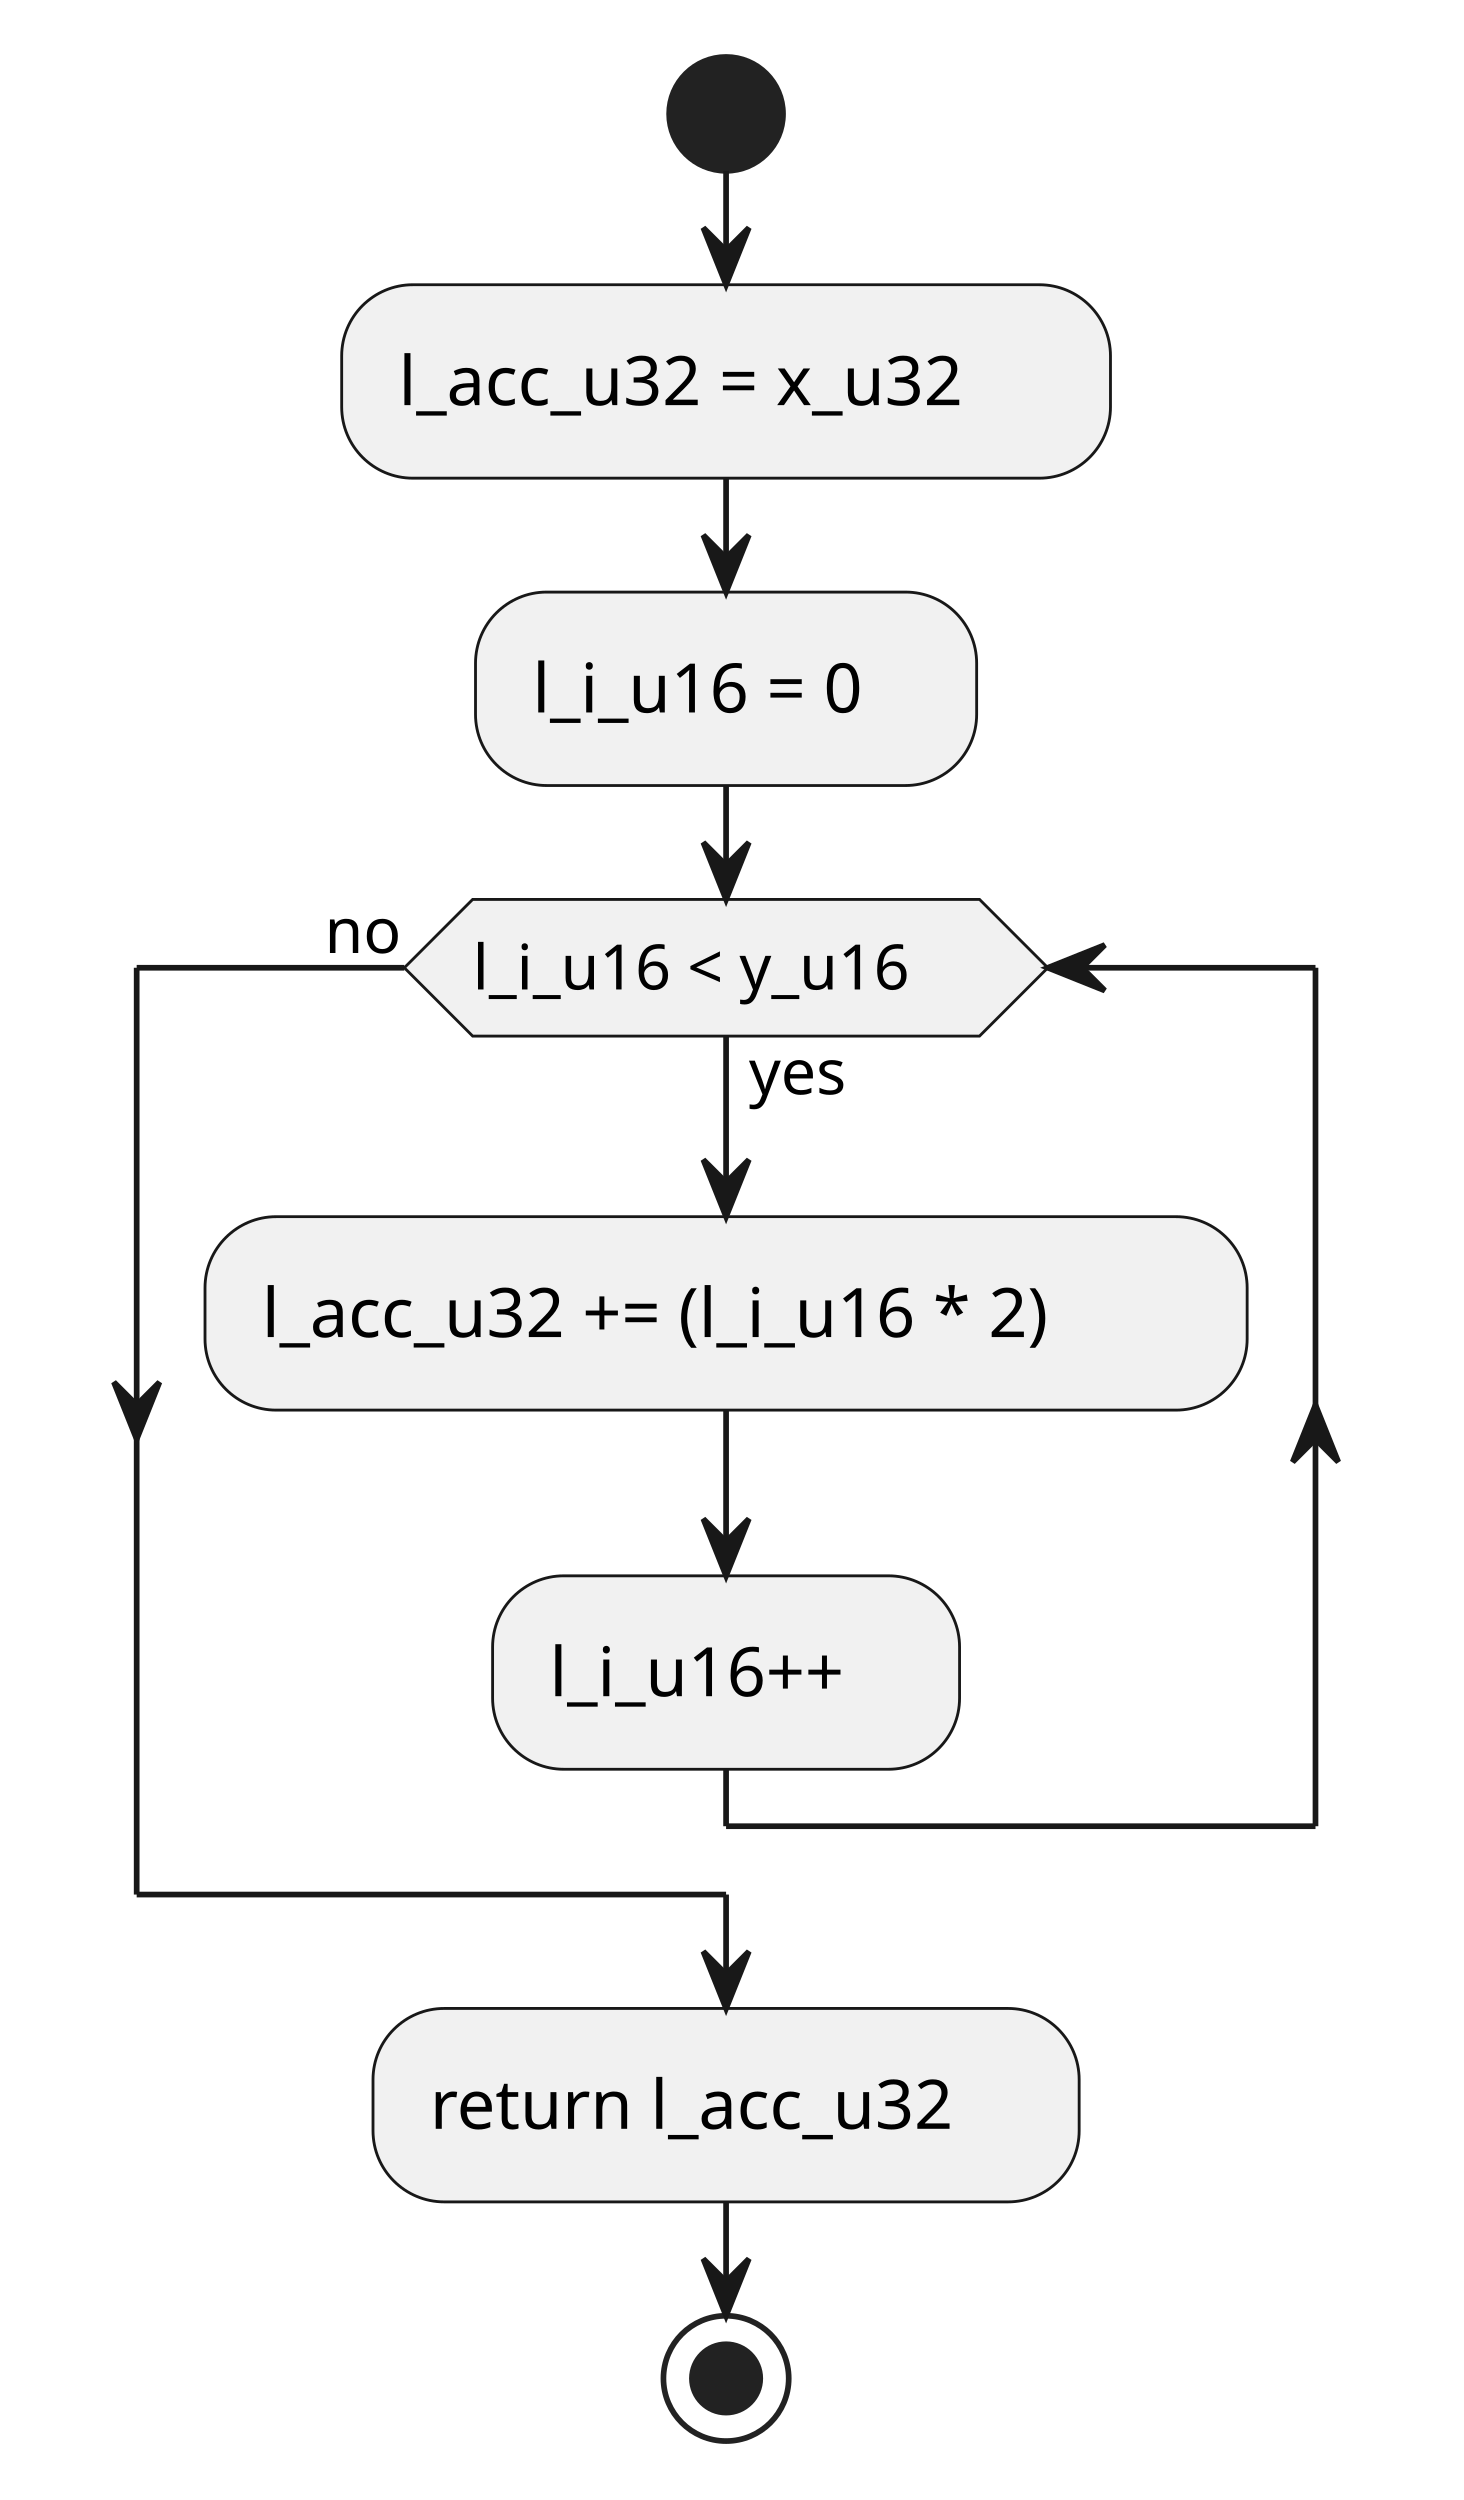
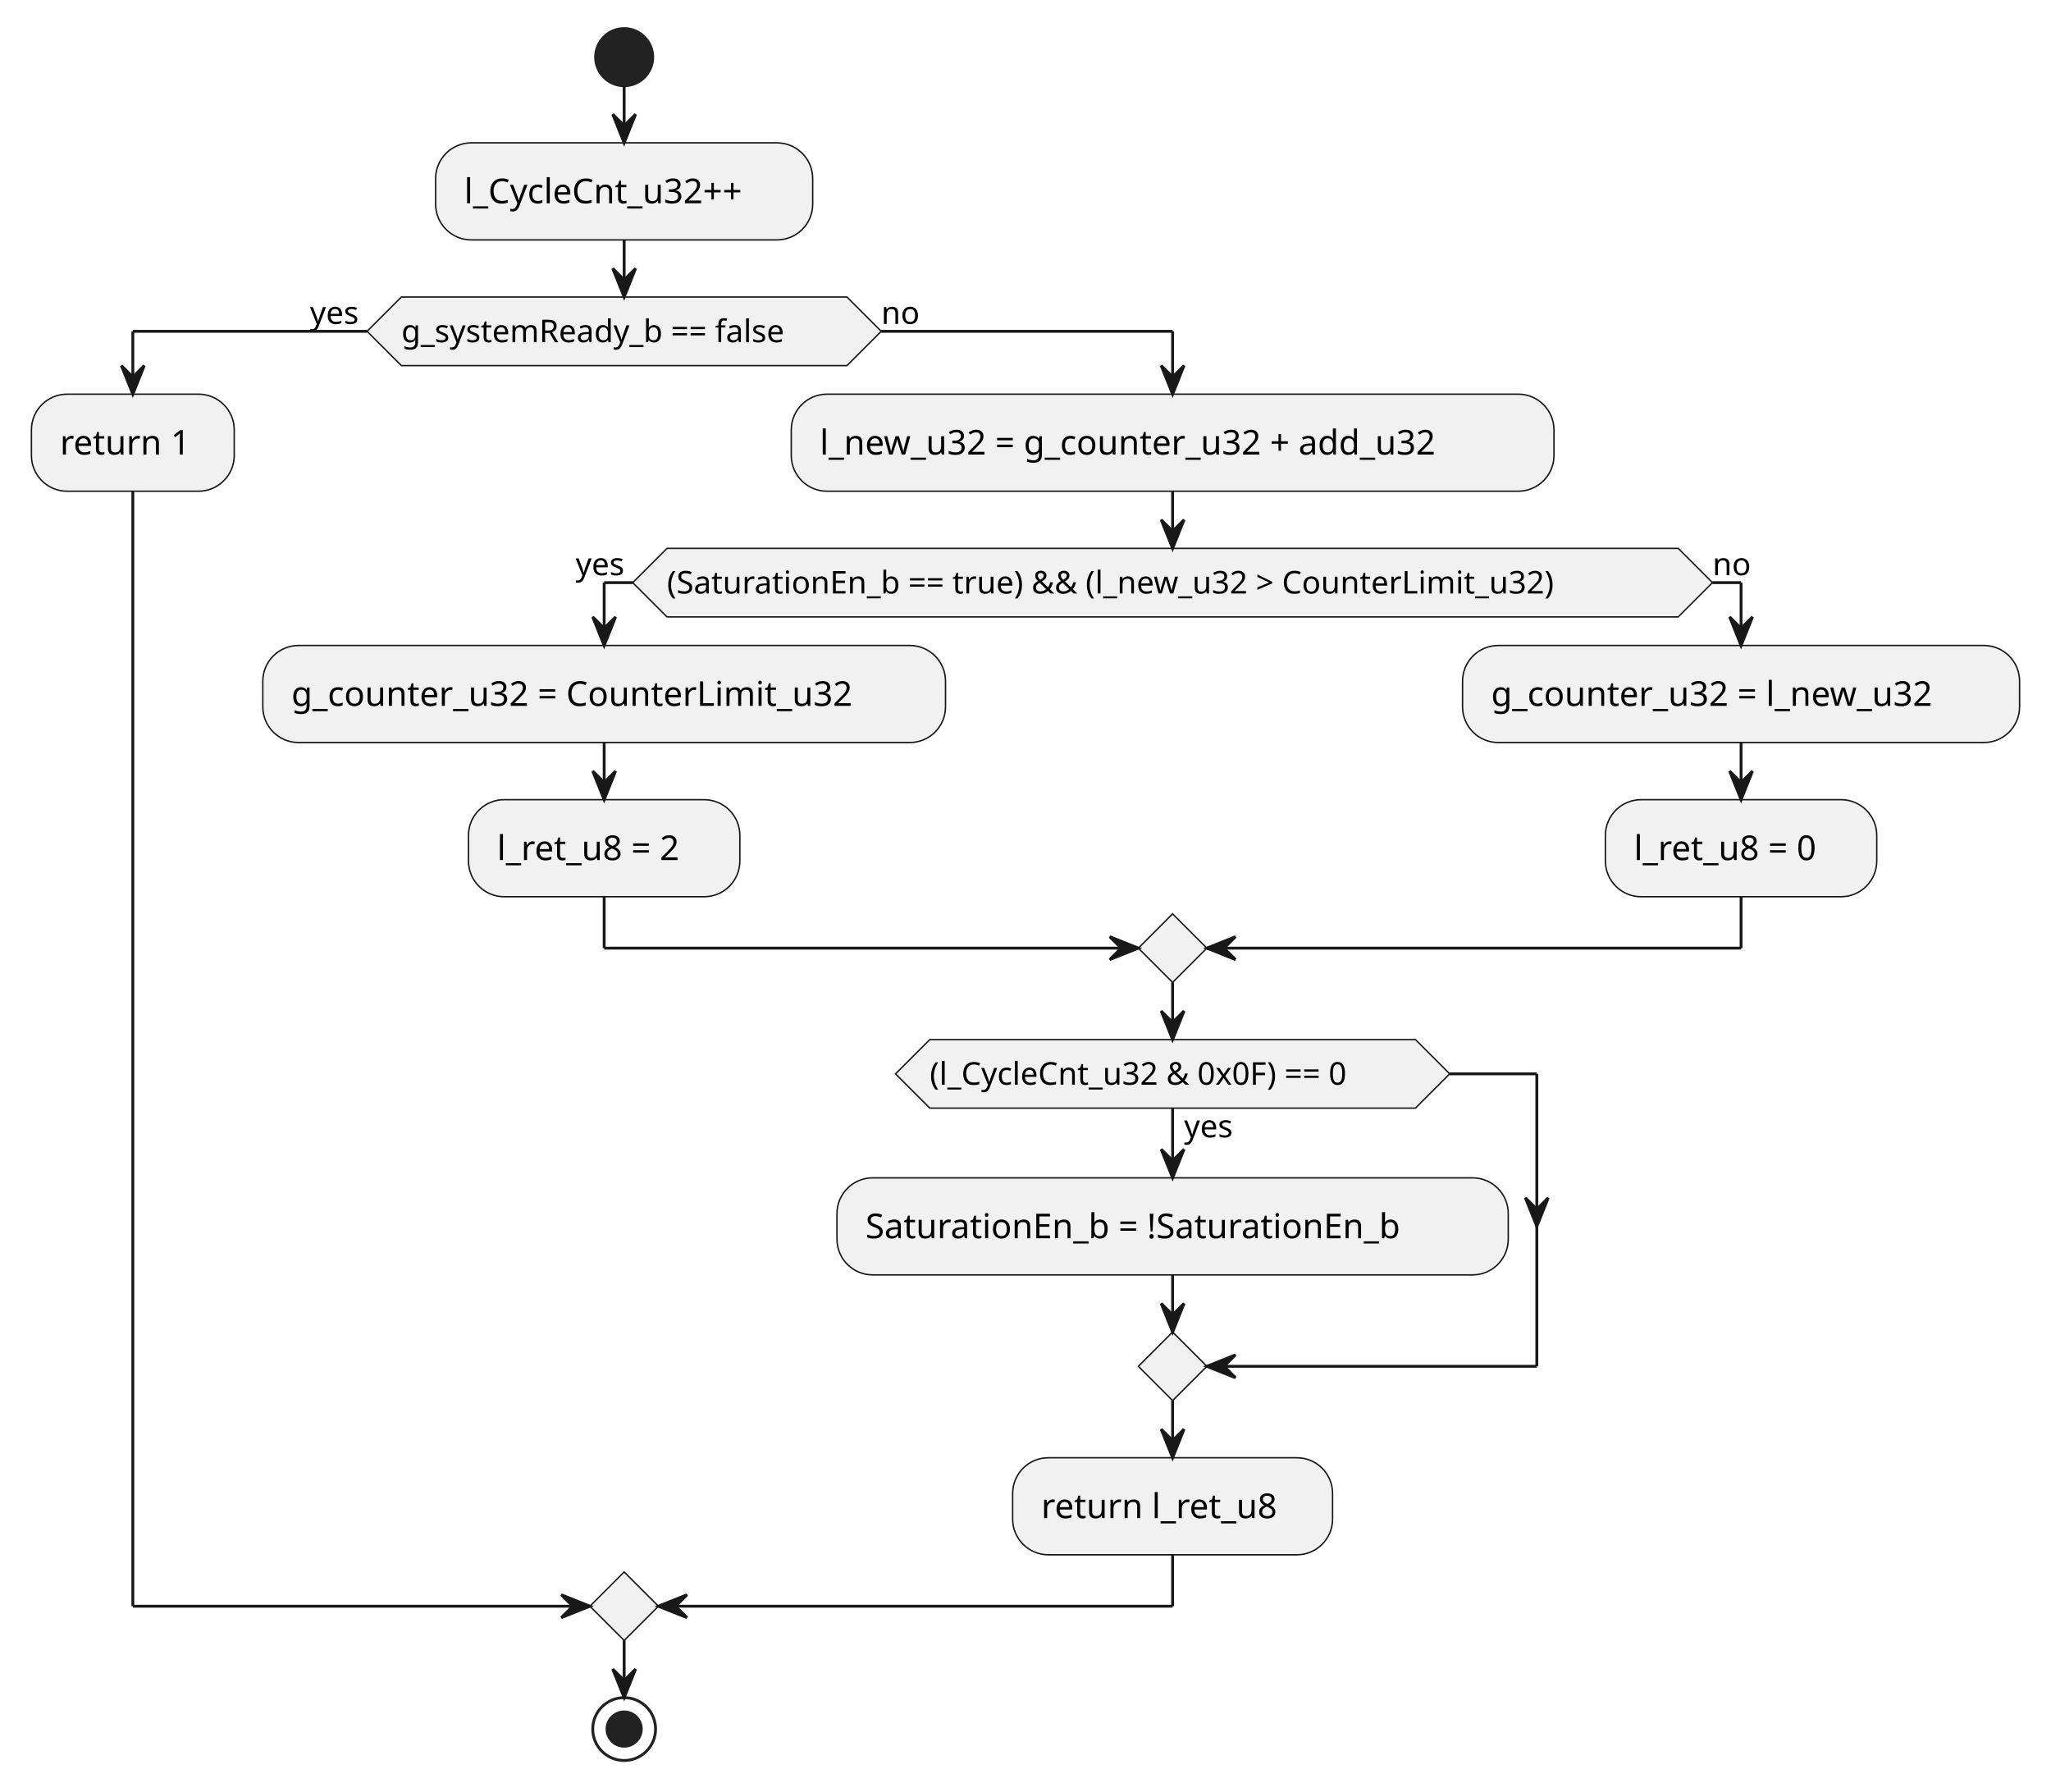
- <svg xmlns="http://www.w3.org/2000/svg" contentStyleType="text/css" height="439px" preserveAspectRatio="none" style="width:257px;height:439px;background:#FFFFFF;" version="1.1" viewBox="0 0 257 439" width="257px" zoomAndPan="magnify">
+ <svg xmlns="http://www.w3.org/2000/svg" contentStyleType="text/css" height="627px" preserveAspectRatio="none" style="width:718px;height:627px;background:#FFFFFF;" version="1.1" viewBox="0 0 718 627" width="718px" zoomAndPan="magnify">
  <defs />
  <g>
-     <ellipse cx="127.5" cy="20" fill="#222222" rx="10" ry="10" style="stroke:#222222;stroke-width:1.0;" />
-     <rect fill="#F1F1F1" height="33.969" rx="12.5" ry="12.5" style="stroke:#181818;stroke-width:0.5;" width="135" x="60" y="50" />
-     <text fill="#000000" font-family="sans-serif" font-size="12" lengthAdjust="spacing" textLength="115" x="70" y="71.139">l_acc_u32 = x_u32</text>
-     <rect fill="#F1F1F1" height="33.969" rx="12.5" ry="12.5" style="stroke:#181818;stroke-width:0.5;" width="88" x="83.5" y="103.969" />
-     <text fill="#000000" font-family="sans-serif" font-size="12" lengthAdjust="spacing" textLength="68" x="93.5" y="125.107">l_i_u16 = 0</text>
-     <rect fill="#F1F1F1" height="33.969" rx="12.5" ry="12.5" style="stroke:#181818;stroke-width:0.5;" width="183" x="36" y="213.648" />
-     <text fill="#000000" font-family="sans-serif" font-size="12" lengthAdjust="spacing" textLength="163" x="46" y="234.787">l_acc_u32 += (l_i_u16 * 2)</text>
-     <rect fill="#F1F1F1" height="33.969" rx="12.5" ry="12.5" style="stroke:#181818;stroke-width:0.5;" width="82" x="86.5" y="276.714" />
-     <text fill="#000000" font-family="sans-serif" font-size="12" lengthAdjust="spacing" textLength="62" x="96.5" y="297.853">l_i_u16++</text>
-     <polygon fill="#F1F1F1" points="83,157.938,172,157.938,184,169.938,172,181.938,83,181.938,71,169.938,83,157.938" style="stroke:#181818;stroke-width:0.5;" />
-     <text fill="#000000" font-family="sans-serif" font-size="11" lengthAdjust="spacing" textLength="20" x="131.5" y="192.148">yes</text>
-     <text fill="#000000" font-family="sans-serif" font-size="11" lengthAdjust="spacing" textLength="89" x="83" y="173.746">l_i_u16 &lt; y_u16</text>
-     <text fill="#000000" font-family="sans-serif" font-size="11" lengthAdjust="spacing" textLength="14" x="57" y="167.343">no</text>
-     <rect fill="#F1F1F1" height="33.969" rx="12.5" ry="12.5" style="stroke:#181818;stroke-width:0.5;" width="124" x="65.5" y="352.683" />
-     <text fill="#000000" font-family="sans-serif" font-size="12" lengthAdjust="spacing" textLength="104" x="75.5" y="373.822">return l_acc_u32</text>
-     <ellipse cx="127.5" cy="417.652" fill="none" rx="11" ry="11" style="stroke:#222222;stroke-width:1.0;" />
-     <ellipse cx="127.5" cy="417.652" fill="#222222" rx="6" ry="6" style="stroke:#222222;stroke-width:1.0;" />
-     <line style="stroke:#181818;stroke-width:1.0;" x1="127.5" x2="127.5" y1="30" y2="50" />
-     <polygon fill="#181818" points="123.5,40,127.5,50,131.5,40,127.5,44" style="stroke:#181818;stroke-width:1.0;" />
-     <line style="stroke:#181818;stroke-width:1.0;" x1="127.5" x2="127.5" y1="83.969" y2="103.969" />
-     <polygon fill="#181818" points="123.5,93.969,127.5,103.969,131.5,93.969,127.5,97.969" style="stroke:#181818;stroke-width:1.0;" />
-     <line style="stroke:#181818;stroke-width:1.0;" x1="127.5" x2="127.5" y1="247.617" y2="276.714" />
-     <polygon fill="#181818" points="123.5,266.714,127.5,276.714,131.5,266.714,127.5,270.714" style="stroke:#181818;stroke-width:1.0;" />
-     <line style="stroke:#181818;stroke-width:1.0;" x1="127.5" x2="127.5" y1="181.938" y2="213.648" />
-     <polygon fill="#181818" points="123.5,203.648,127.5,213.648,131.5,203.648,127.5,207.648" style="stroke:#181818;stroke-width:1.0;" />
-     <line style="stroke:#181818;stroke-width:1.0;" x1="127.5" x2="127.5" y1="310.683" y2="320.683" />
-     <line style="stroke:#181818;stroke-width:1.0;" x1="127.5" x2="231" y1="320.683" y2="320.683" />
-     <polygon fill="#181818" points="227,256.714,231,246.714,235,256.714,231,252.714" style="stroke:#181818;stroke-width:1.0;" />
-     <line style="stroke:#181818;stroke-width:1.0;" x1="231" x2="231" y1="169.938" y2="320.683" />
-     <line style="stroke:#181818;stroke-width:1.0;" x1="231" x2="184" y1="169.938" y2="169.938" />
-     <polygon fill="#181818" points="194,165.938,184,169.938,194,173.938,190,169.938" style="stroke:#181818;stroke-width:1.0;" />
-     <line style="stroke:#181818;stroke-width:1.0;" x1="71" x2="24" y1="169.938" y2="169.938" />
-     <polygon fill="#181818" points="20,242.714,24,252.714,28,242.714,24,246.714" style="stroke:#181818;stroke-width:1.0;" />
-     <line style="stroke:#181818;stroke-width:1.0;" x1="24" x2="24" y1="169.938" y2="332.683" />
-     <line style="stroke:#181818;stroke-width:1.0;" x1="24" x2="127.5" y1="332.683" y2="332.683" />
-     <line style="stroke:#181818;stroke-width:1.0;" x1="127.5" x2="127.5" y1="332.683" y2="352.683" />
-     <polygon fill="#181818" points="123.5,342.683,127.5,352.683,131.5,342.683,127.5,346.683" style="stroke:#181818;stroke-width:1.0;" />
-     <line style="stroke:#181818;stroke-width:1.0;" x1="127.5" x2="127.5" y1="137.938" y2="157.938" />
-     <polygon fill="#181818" points="123.5,147.938,127.5,157.938,131.5,147.938,127.5,151.938" style="stroke:#181818;stroke-width:1.0;" />
-     <line style="stroke:#181818;stroke-width:1.0;" x1="127.5" x2="127.5" y1="386.652" y2="406.652" />
-     <polygon fill="#181818" points="123.5,396.652,127.5,406.652,131.5,396.652,127.5,400.652" style="stroke:#181818;stroke-width:1.0;" />
+     <ellipse cx="218.5" cy="20" fill="#222222" rx="10" ry="10" style="stroke:#222222;stroke-width:1.0;" />
+     <rect fill="#F1F1F1" height="33.969" rx="12.5" ry="12.5" style="stroke:#181818;stroke-width:0.5;" width="132" x="152.5" y="50" />
+     <text fill="#000000" font-family="sans-serif" font-size="12" lengthAdjust="spacing" textLength="112" x="162.5" y="71.139">l_CycleCnt_u32++</text>
+     <polygon fill="#F1F1F1" points="140.5,103.969,296.5,103.969,308.5,115.969,296.5,127.969,140.5,127.969,128.5,115.969,140.5,103.969" style="stroke:#181818;stroke-width:0.5;" />
+     <text fill="#000000" font-family="sans-serif" font-size="11" lengthAdjust="spacing" textLength="156" x="140.5" y="119.777">g_systemReady_b == false</text>
+     <text fill="#000000" font-family="sans-serif" font-size="11" lengthAdjust="spacing" textLength="20" x="108.5" y="113.374">yes</text>
+     <text fill="#000000" font-family="sans-serif" font-size="11" lengthAdjust="spacing" textLength="14" x="308.5" y="113.374">no</text>
+     <rect fill="#F1F1F1" height="33.969" rx="12.5" ry="12.5" style="stroke:#181818;stroke-width:0.5;" width="71" x="11" y="137.969" />
+     <text fill="#000000" font-family="sans-serif" font-size="12" lengthAdjust="spacing" textLength="51" x="21" y="159.107">return 1</text>
+     <rect fill="#F1F1F1" height="33.969" rx="12.5" ry="12.5" style="stroke:#181818;stroke-width:0.5;" width="267" x="277" y="137.969" />
+     <text fill="#000000" font-family="sans-serif" font-size="12" lengthAdjust="spacing" textLength="247" x="287" y="159.107">l_new_u32 = g_counter_u32 + add_u32</text>
+     <polygon fill="#F1F1F1" points="233.5,191.938,587.5,191.938,599.5,203.938,587.5,215.938,233.5,215.938,221.5,203.938,233.5,191.938" style="stroke:#181818;stroke-width:0.5;" />
+     <text fill="#000000" font-family="sans-serif" font-size="11" lengthAdjust="spacing" textLength="354" x="233.5" y="207.746">(SaturationEn_b == true) &amp;&amp; (l_new_u32 &gt; CounterLimit_u32)</text>
+     <text fill="#000000" font-family="sans-serif" font-size="11" lengthAdjust="spacing" textLength="20" x="201.5" y="201.343">yes</text>
+     <text fill="#000000" font-family="sans-serif" font-size="11" lengthAdjust="spacing" textLength="14" x="599.5" y="201.343">no</text>
+     <rect fill="#F1F1F1" height="33.969" rx="12.5" ry="12.5" style="stroke:#181818;stroke-width:0.5;" width="239" x="92" y="225.938" />
+     <text fill="#000000" font-family="sans-serif" font-size="12" lengthAdjust="spacing" textLength="219" x="102" y="247.076">g_counter_u32 = CounterLimit_u32</text>
+     <rect fill="#F1F1F1" height="33.969" rx="12.5" ry="12.5" style="stroke:#181818;stroke-width:0.5;" width="95" x="164" y="279.906" />
+     <text fill="#000000" font-family="sans-serif" font-size="12" lengthAdjust="spacing" textLength="75" x="174" y="301.045">l_ret_u8 = 2</text>
+     <rect fill="#F1F1F1" height="33.969" rx="12.5" ry="12.5" style="stroke:#181818;stroke-width:0.5;" width="195" x="512" y="225.938" />
+     <text fill="#000000" font-family="sans-serif" font-size="12" lengthAdjust="spacing" textLength="175" x="522" y="247.076">g_counter_u32 = l_new_u32</text>
+     <rect fill="#F1F1F1" height="33.969" rx="12.5" ry="12.5" style="stroke:#181818;stroke-width:0.5;" width="95" x="562" y="279.906" />
+     <text fill="#000000" font-family="sans-serif" font-size="12" lengthAdjust="spacing" textLength="75" x="572" y="301.045">l_ret_u8 = 0</text>
+     <polygon fill="#F1F1F1" points="410.5,319.875,422.5,331.875,410.5,343.875,398.5,331.875,410.5,319.875" style="stroke:#181818;stroke-width:0.5;" />
+     <rect fill="#F1F1F1" height="33.969" rx="12.5" ry="12.5" style="stroke:#181818;stroke-width:0.5;" width="235" x="293" y="412.277" />
+     <text fill="#000000" font-family="sans-serif" font-size="12" lengthAdjust="spacing" textLength="215" x="303" y="433.416">SaturationEn_b = !SaturationEn_b</text>
+     <polygon fill="#F1F1F1" points="325.5,363.875,495.5,363.875,507.5,375.875,495.5,387.875,325.5,387.875,313.5,375.875,325.5,363.875" style="stroke:#181818;stroke-width:0.5;" />
+     <text fill="#000000" font-family="sans-serif" font-size="11" lengthAdjust="spacing" textLength="20" x="414.5" y="398.085">yes</text>
+     <text fill="#000000" font-family="sans-serif" font-size="11" lengthAdjust="spacing" textLength="170" x="325.5" y="379.683">(l_CycleCnt_u32 &amp; 0x0F) == 0</text>
+     <polygon fill="#F1F1F1" points="410.5,466.246,422.5,478.246,410.5,490.246,398.5,478.246,410.5,466.246" style="stroke:#181818;stroke-width:0.5;" />
+     <rect fill="#F1F1F1" height="33.969" rx="12.5" ry="12.5" style="stroke:#181818;stroke-width:0.5;" width="112" x="354.5" y="510.246" />
+     <text fill="#000000" font-family="sans-serif" font-size="12" lengthAdjust="spacing" textLength="92" x="364.5" y="531.385">return l_ret_u8</text>
+     <polygon fill="#F1F1F1" points="218.5,550.215,230.5,562.215,218.5,574.215,206.5,562.215,218.5,550.215" style="stroke:#181818;stroke-width:0.5;" />
+     <ellipse cx="218.5" cy="605.215" fill="none" rx="11" ry="11" style="stroke:#222222;stroke-width:1.0;" />
+     <ellipse cx="218.5" cy="605.215" fill="#222222" rx="6" ry="6" style="stroke:#222222;stroke-width:1.0;" />
+     <line style="stroke:#181818;stroke-width:1.0;" x1="218.5" x2="218.5" y1="30" y2="50" />
+     <polygon fill="#181818" points="214.5,40,218.5,50,222.5,40,218.5,44" style="stroke:#181818;stroke-width:1.0;" />
+     <line style="stroke:#181818;stroke-width:1.0;" x1="211.5" x2="211.5" y1="259.906" y2="279.906" />
+     <polygon fill="#181818" points="207.5,269.906,211.5,279.906,215.5,269.906,211.5,273.906" style="stroke:#181818;stroke-width:1.0;" />
+     <line style="stroke:#181818;stroke-width:1.0;" x1="609.5" x2="609.5" y1="259.906" y2="279.906" />
+     <polygon fill="#181818" points="605.5,269.906,609.5,279.906,613.5,269.906,609.5,273.906" style="stroke:#181818;stroke-width:1.0;" />
+     <line style="stroke:#181818;stroke-width:1.0;" x1="221.5" x2="211.5" y1="203.938" y2="203.938" />
+     <line style="stroke:#181818;stroke-width:1.0;" x1="211.5" x2="211.5" y1="203.938" y2="225.938" />
+     <polygon fill="#181818" points="207.5,215.938,211.5,225.938,215.5,215.938,211.5,219.938" style="stroke:#181818;stroke-width:1.0;" />
+     <line style="stroke:#181818;stroke-width:1.0;" x1="599.5" x2="609.5" y1="203.938" y2="203.938" />
+     <line style="stroke:#181818;stroke-width:1.0;" x1="609.5" x2="609.5" y1="203.938" y2="225.938" />
+     <polygon fill="#181818" points="605.5,215.938,609.5,225.938,613.5,215.938,609.5,219.938" style="stroke:#181818;stroke-width:1.0;" />
+     <line style="stroke:#181818;stroke-width:1.0;" x1="211.5" x2="211.5" y1="313.875" y2="331.875" />
+     <line style="stroke:#181818;stroke-width:1.0;" x1="211.5" x2="398.5" y1="331.875" y2="331.875" />
+     <polygon fill="#181818" points="388.5,327.875,398.5,331.875,388.5,335.875,392.5,331.875" style="stroke:#181818;stroke-width:1.0;" />
+     <line style="stroke:#181818;stroke-width:1.0;" x1="609.5" x2="609.5" y1="313.875" y2="331.875" />
+     <line style="stroke:#181818;stroke-width:1.0;" x1="609.5" x2="422.5" y1="331.875" y2="331.875" />
+     <polygon fill="#181818" points="432.5,327.875,422.5,331.875,432.5,335.875,428.5,331.875" style="stroke:#181818;stroke-width:1.0;" />
+     <line style="stroke:#181818;stroke-width:1.0;" x1="410.5" x2="410.5" y1="171.938" y2="191.938" />
+     <polygon fill="#181818" points="406.5,181.938,410.5,191.938,414.5,181.938,410.5,185.938" style="stroke:#181818;stroke-width:1.0;" />
+     <line style="stroke:#181818;stroke-width:1.0;" x1="410.5" x2="410.5" y1="387.875" y2="412.277" />
+     <polygon fill="#181818" points="406.5,402.277,410.5,412.277,414.5,402.277,410.5,406.277" style="stroke:#181818;stroke-width:1.0;" />
+     <line style="stroke:#181818;stroke-width:1.0;" x1="507.5" x2="538" y1="375.875" y2="375.875" />
+     <polygon fill="#181818" points="534,419.262,538,429.262,542,419.262,538,423.262" style="stroke:#181818;stroke-width:1.0;" />
+     <line style="stroke:#181818;stroke-width:1.0;" x1="538" x2="538" y1="375.875" y2="478.246" />
+     <line style="stroke:#181818;stroke-width:1.0;" x1="538" x2="422.5" y1="478.246" y2="478.246" />
+     <polygon fill="#181818" points="432.5,474.246,422.5,478.246,432.5,482.246,428.5,478.246" style="stroke:#181818;stroke-width:1.0;" />
+     <line style="stroke:#181818;stroke-width:1.0;" x1="410.5" x2="410.5" y1="446.246" y2="466.246" />
+     <polygon fill="#181818" points="406.5,456.246,410.5,466.246,414.5,456.246,410.5,460.246" style="stroke:#181818;stroke-width:1.0;" />
+     <line style="stroke:#181818;stroke-width:1.0;" x1="410.5" x2="410.5" y1="343.875" y2="363.875" />
+     <polygon fill="#181818" points="406.5,353.875,410.5,363.875,414.5,353.875,410.5,357.875" style="stroke:#181818;stroke-width:1.0;" />
+     <line style="stroke:#181818;stroke-width:1.0;" x1="410.5" x2="410.5" y1="490.246" y2="510.246" />
+     <polygon fill="#181818" points="406.5,500.246,410.5,510.246,414.5,500.246,410.5,504.246" style="stroke:#181818;stroke-width:1.0;" />
+     <line style="stroke:#181818;stroke-width:1.0;" x1="128.5" x2="46.5" y1="115.969" y2="115.969" />
+     <line style="stroke:#181818;stroke-width:1.0;" x1="46.5" x2="46.5" y1="115.969" y2="137.969" />
+     <polygon fill="#181818" points="42.5,127.969,46.5,137.969,50.5,127.969,46.5,131.969" style="stroke:#181818;stroke-width:1.0;" />
+     <line style="stroke:#181818;stroke-width:1.0;" x1="308.5" x2="410.5" y1="115.969" y2="115.969" />
+     <line style="stroke:#181818;stroke-width:1.0;" x1="410.5" x2="410.5" y1="115.969" y2="137.969" />
+     <polygon fill="#181818" points="406.5,127.969,410.5,137.969,414.5,127.969,410.5,131.969" style="stroke:#181818;stroke-width:1.0;" />
+     <line style="stroke:#181818;stroke-width:1.0;" x1="46.5" x2="46.5" y1="171.938" y2="562.215" />
+     <line style="stroke:#181818;stroke-width:1.0;" x1="46.5" x2="206.5" y1="562.215" y2="562.215" />
+     <polygon fill="#181818" points="196.5,558.215,206.5,562.215,196.5,566.215,200.5,562.215" style="stroke:#181818;stroke-width:1.0;" />
+     <line style="stroke:#181818;stroke-width:1.0;" x1="410.5" x2="410.5" y1="544.215" y2="562.215" />
+     <line style="stroke:#181818;stroke-width:1.0;" x1="410.5" x2="230.5" y1="562.215" y2="562.215" />
+     <polygon fill="#181818" points="240.5,558.215,230.5,562.215,240.5,566.215,236.5,562.215" style="stroke:#181818;stroke-width:1.0;" />
+     <line style="stroke:#181818;stroke-width:1.0;" x1="218.5" x2="218.5" y1="83.969" y2="103.969" />
+     <polygon fill="#181818" points="214.5,93.969,218.5,103.969,222.5,93.969,218.5,97.969" style="stroke:#181818;stroke-width:1.0;" />
+     <line style="stroke:#181818;stroke-width:1.0;" x1="218.5" x2="218.5" y1="574.215" y2="594.215" />
+     <polygon fill="#181818" points="214.5,584.215,218.5,594.215,222.5,584.215,218.5,588.215" style="stroke:#181818;stroke-width:1.0;" />
  </g>
</svg>
